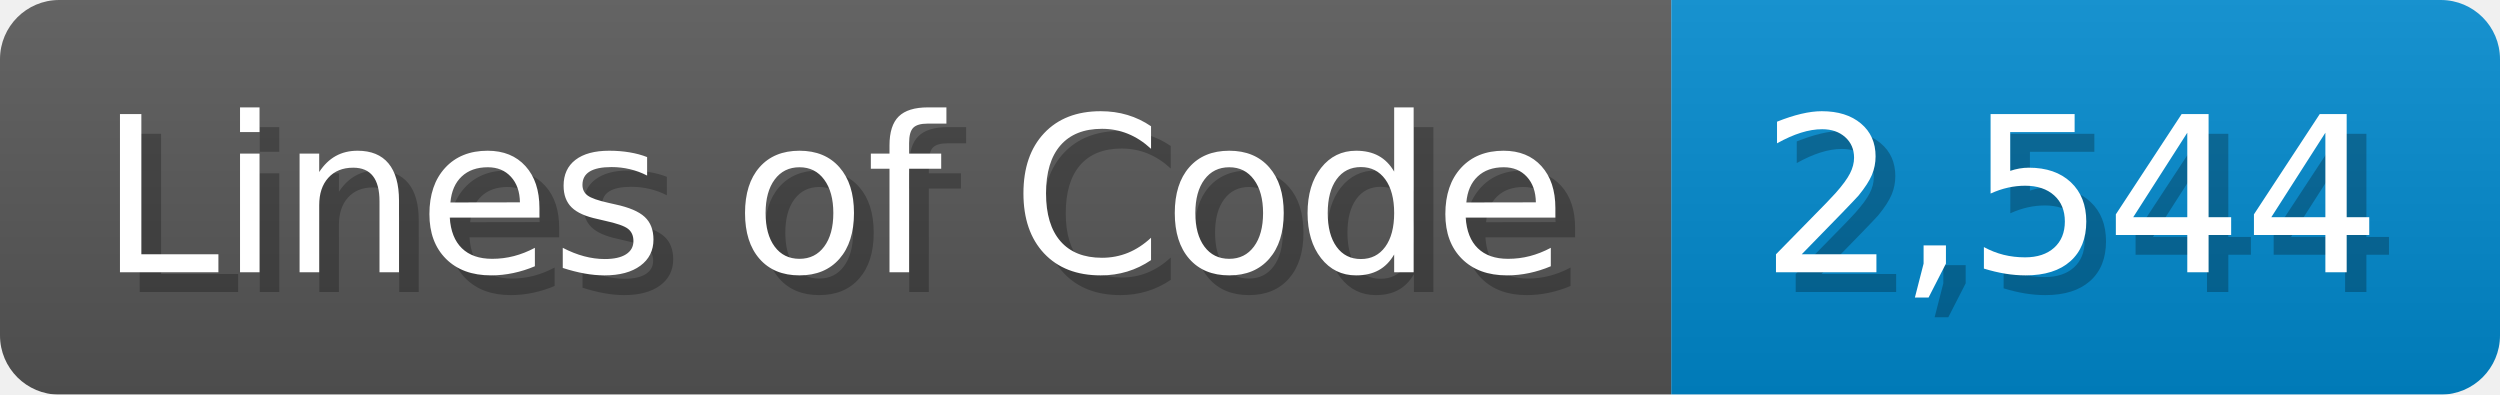
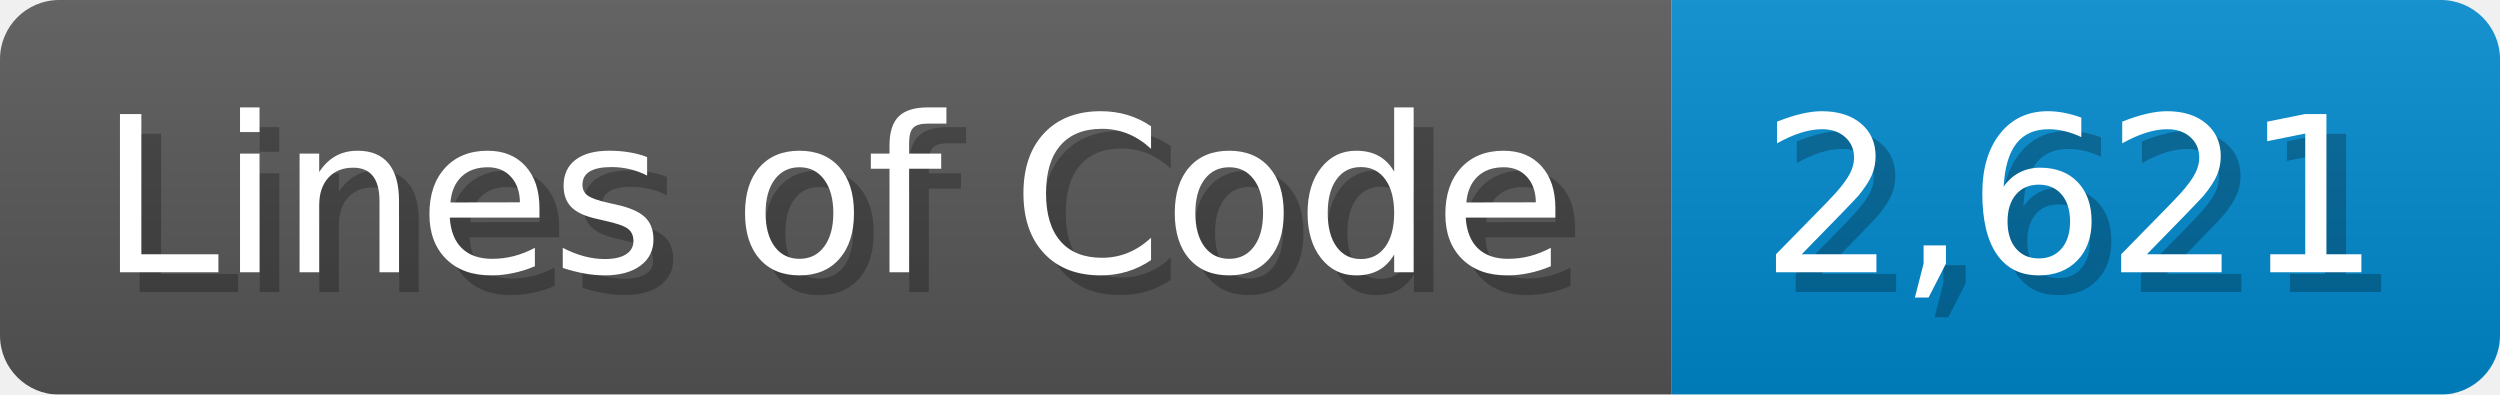
<svg xmlns="http://www.w3.org/2000/svg" width="126.7" height="20" viewBox="0 0 1267 200">
  <linearGradient id="a" x2="0" y2="100%">
    <stop offset="0" stop-opacity=".1" stop-color="#EEE" />
    <stop offset="1" stop-opacity=".1" />
  </linearGradient>
  <mask id="m">
    <rect width="1267" height="200" rx="30" fill="#FFF" />
  </mask>
  <g mask="url(#m)">
    <rect width="847" height="200" fill="#555" />
    <rect width="420" height="200" fill="#08C" x="847" />
    <rect width="1267" height="200" fill="url(#a)" />
  </g>
  <g fill="#fff" text-anchor="start" font-family="Verdana,DejaVu Sans,sans-serif" font-size="110">
    <text x="60" y="148" textLength="747" fill="#000" opacity="0.25">Lines of Code</text>
    <text x="50" y="138" textLength="747">Lines of Code</text>
-     <text x="902" y="148" textLength="320" fill="#000" opacity="0.25">2,544</text>
-     <text x="892" y="138" textLength="320">2,544</text>
+     <text x="902" y="148" textLength="320" fill="#000" opacity="0.25">2,621</text>
+     <text x="892" y="138" textLength="320">2,621</text>
  </g>
</svg>
